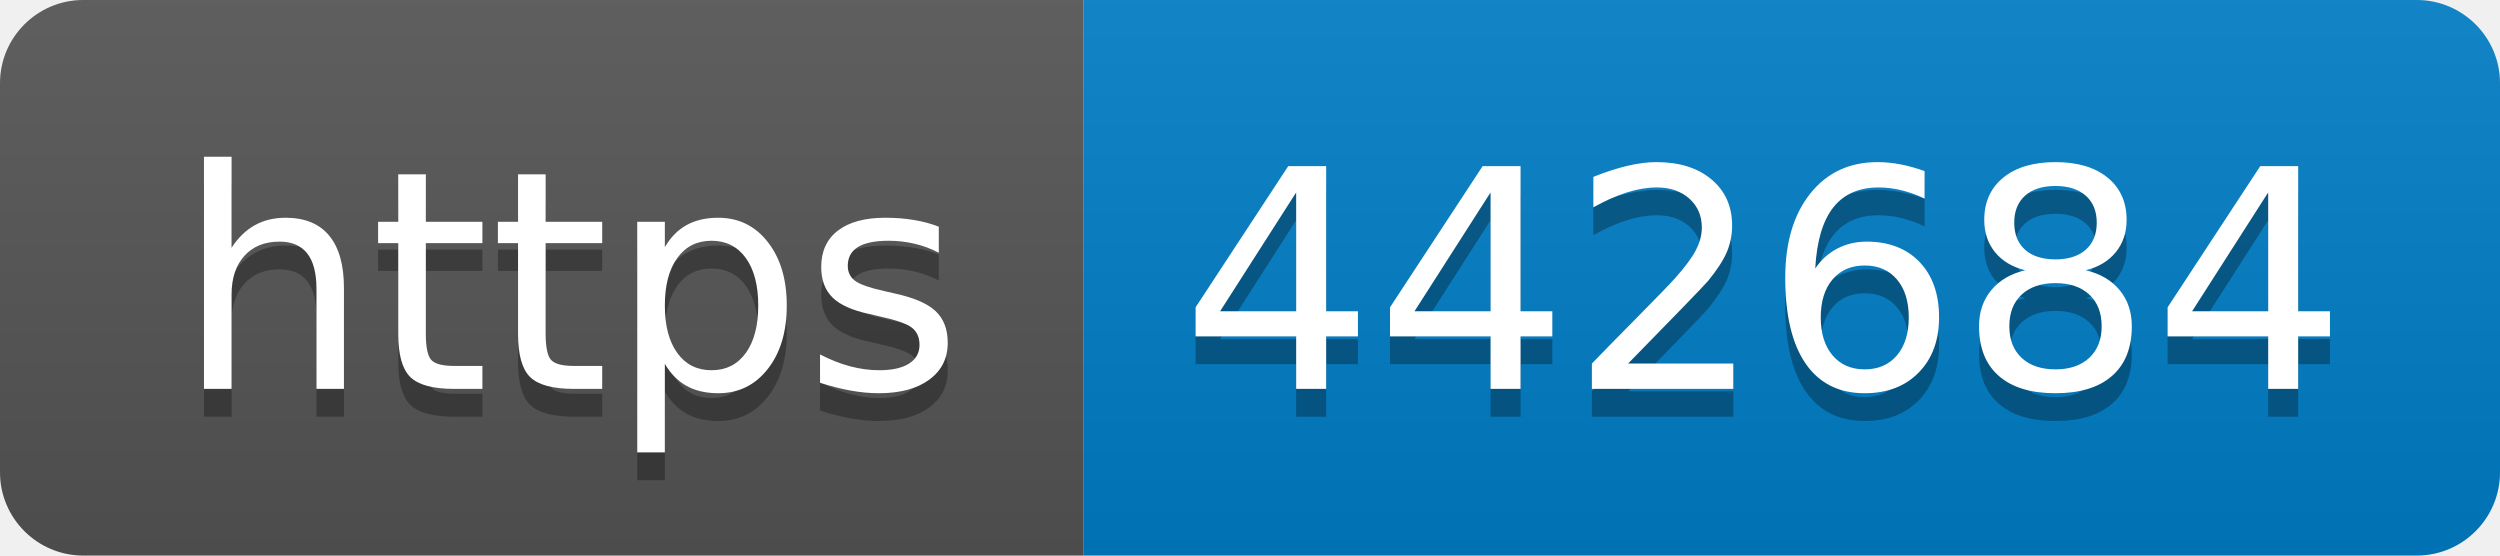
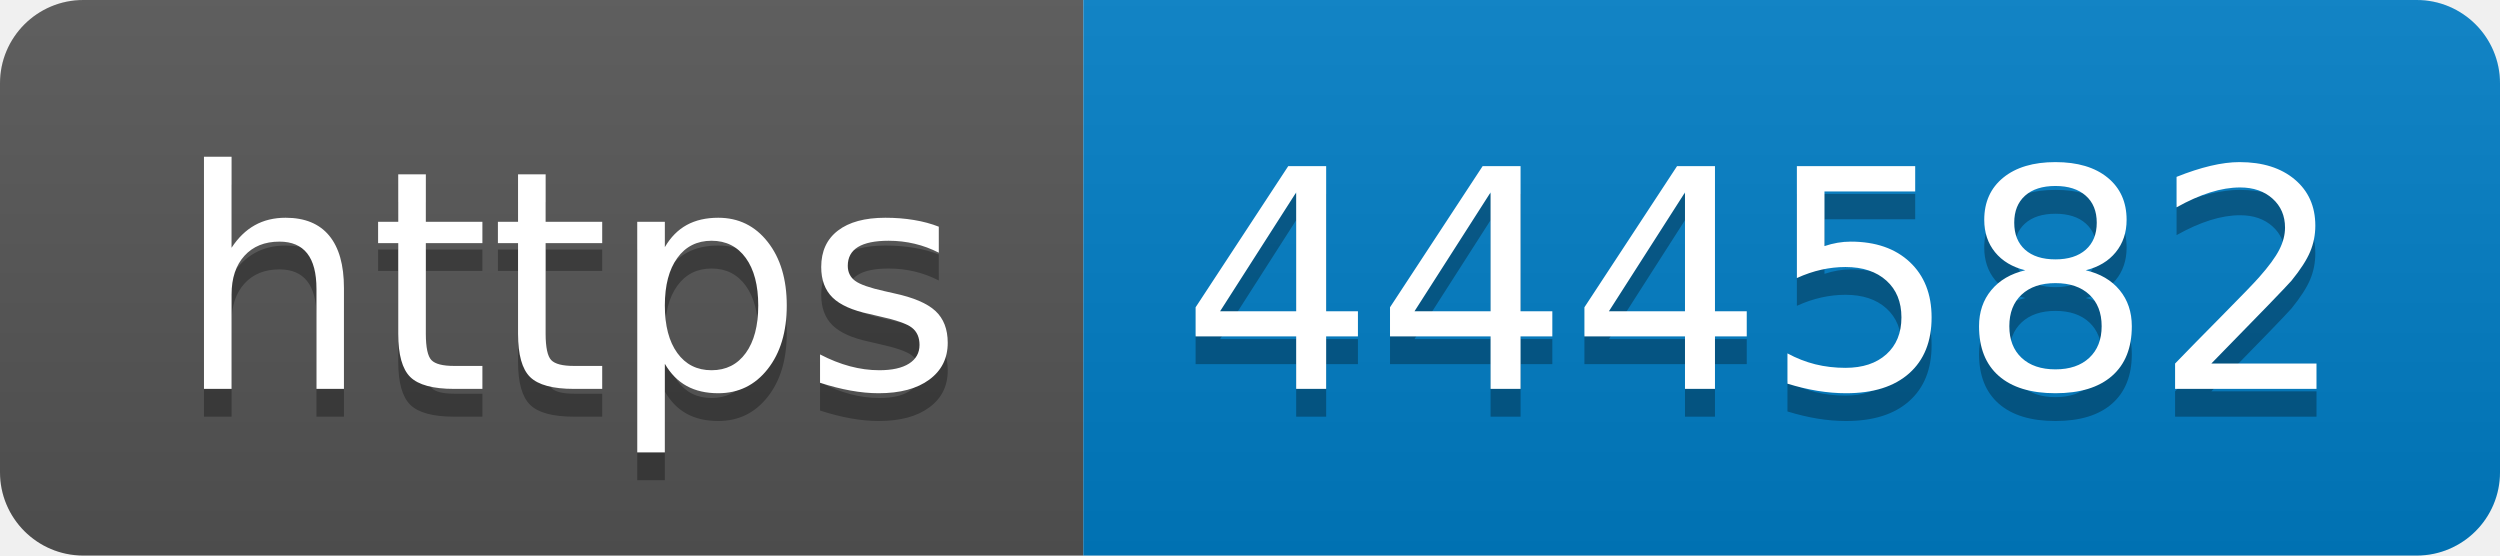
- <svg xmlns="http://www.w3.org/2000/svg" width="90" height="20" role="img" aria-label="https: 442684">
+ <svg xmlns="http://www.w3.org/2000/svg" width="90" height="20" role="img" aria-label="https: 444582">
  <linearGradient id="s" x2="0" y2="100%">
    <stop offset="0" stop-color="#bbb" stop-opacity=".1" />
    <stop offset="1" stop-opacity=".1" />
  </linearGradient>
  <clipPath id="r">
    <rect width="90" height="20" rx="3" fill="#fff" />
  </clipPath>
  <g clip-path="url(#r)">
    <rect width="39" height="20" fill="#555" />
    <rect x="39" width="51" height="20" fill="#007ec6" />
    <rect width="90" height="20" fill="url(#s)" />
  </g>
  <g fill="#fff" text-anchor="middle" font-family="Verdana,Geneva,DejaVu Sans,sans-serif" text-rendering="geometricPrecision" font-size="110">
    <text aria-hidden="true" x="205" y="150" fill="#010101" fill-opacity=".3" transform="scale(.1)" textLength="290">https</text>
    <text x="205" y="140" transform="scale(.1)" fill="#fff" textLength="290">https</text>
-     <text aria-hidden="true" x="635" y="150" fill="#010101" fill-opacity=".3" transform="scale(.1)" textLength="410">442684</text>
-     <text x="635" y="140" transform="scale(.1)" fill="#fff" textLength="410">442684</text>
+     <text aria-hidden="true" x="635" y="150" fill="#010101" fill-opacity=".3" transform="scale(.1)" textLength="410">444582</text>
+     <text x="635" y="140" transform="scale(.1)" fill="#fff" textLength="410">444582</text>
  </g>
</svg>
